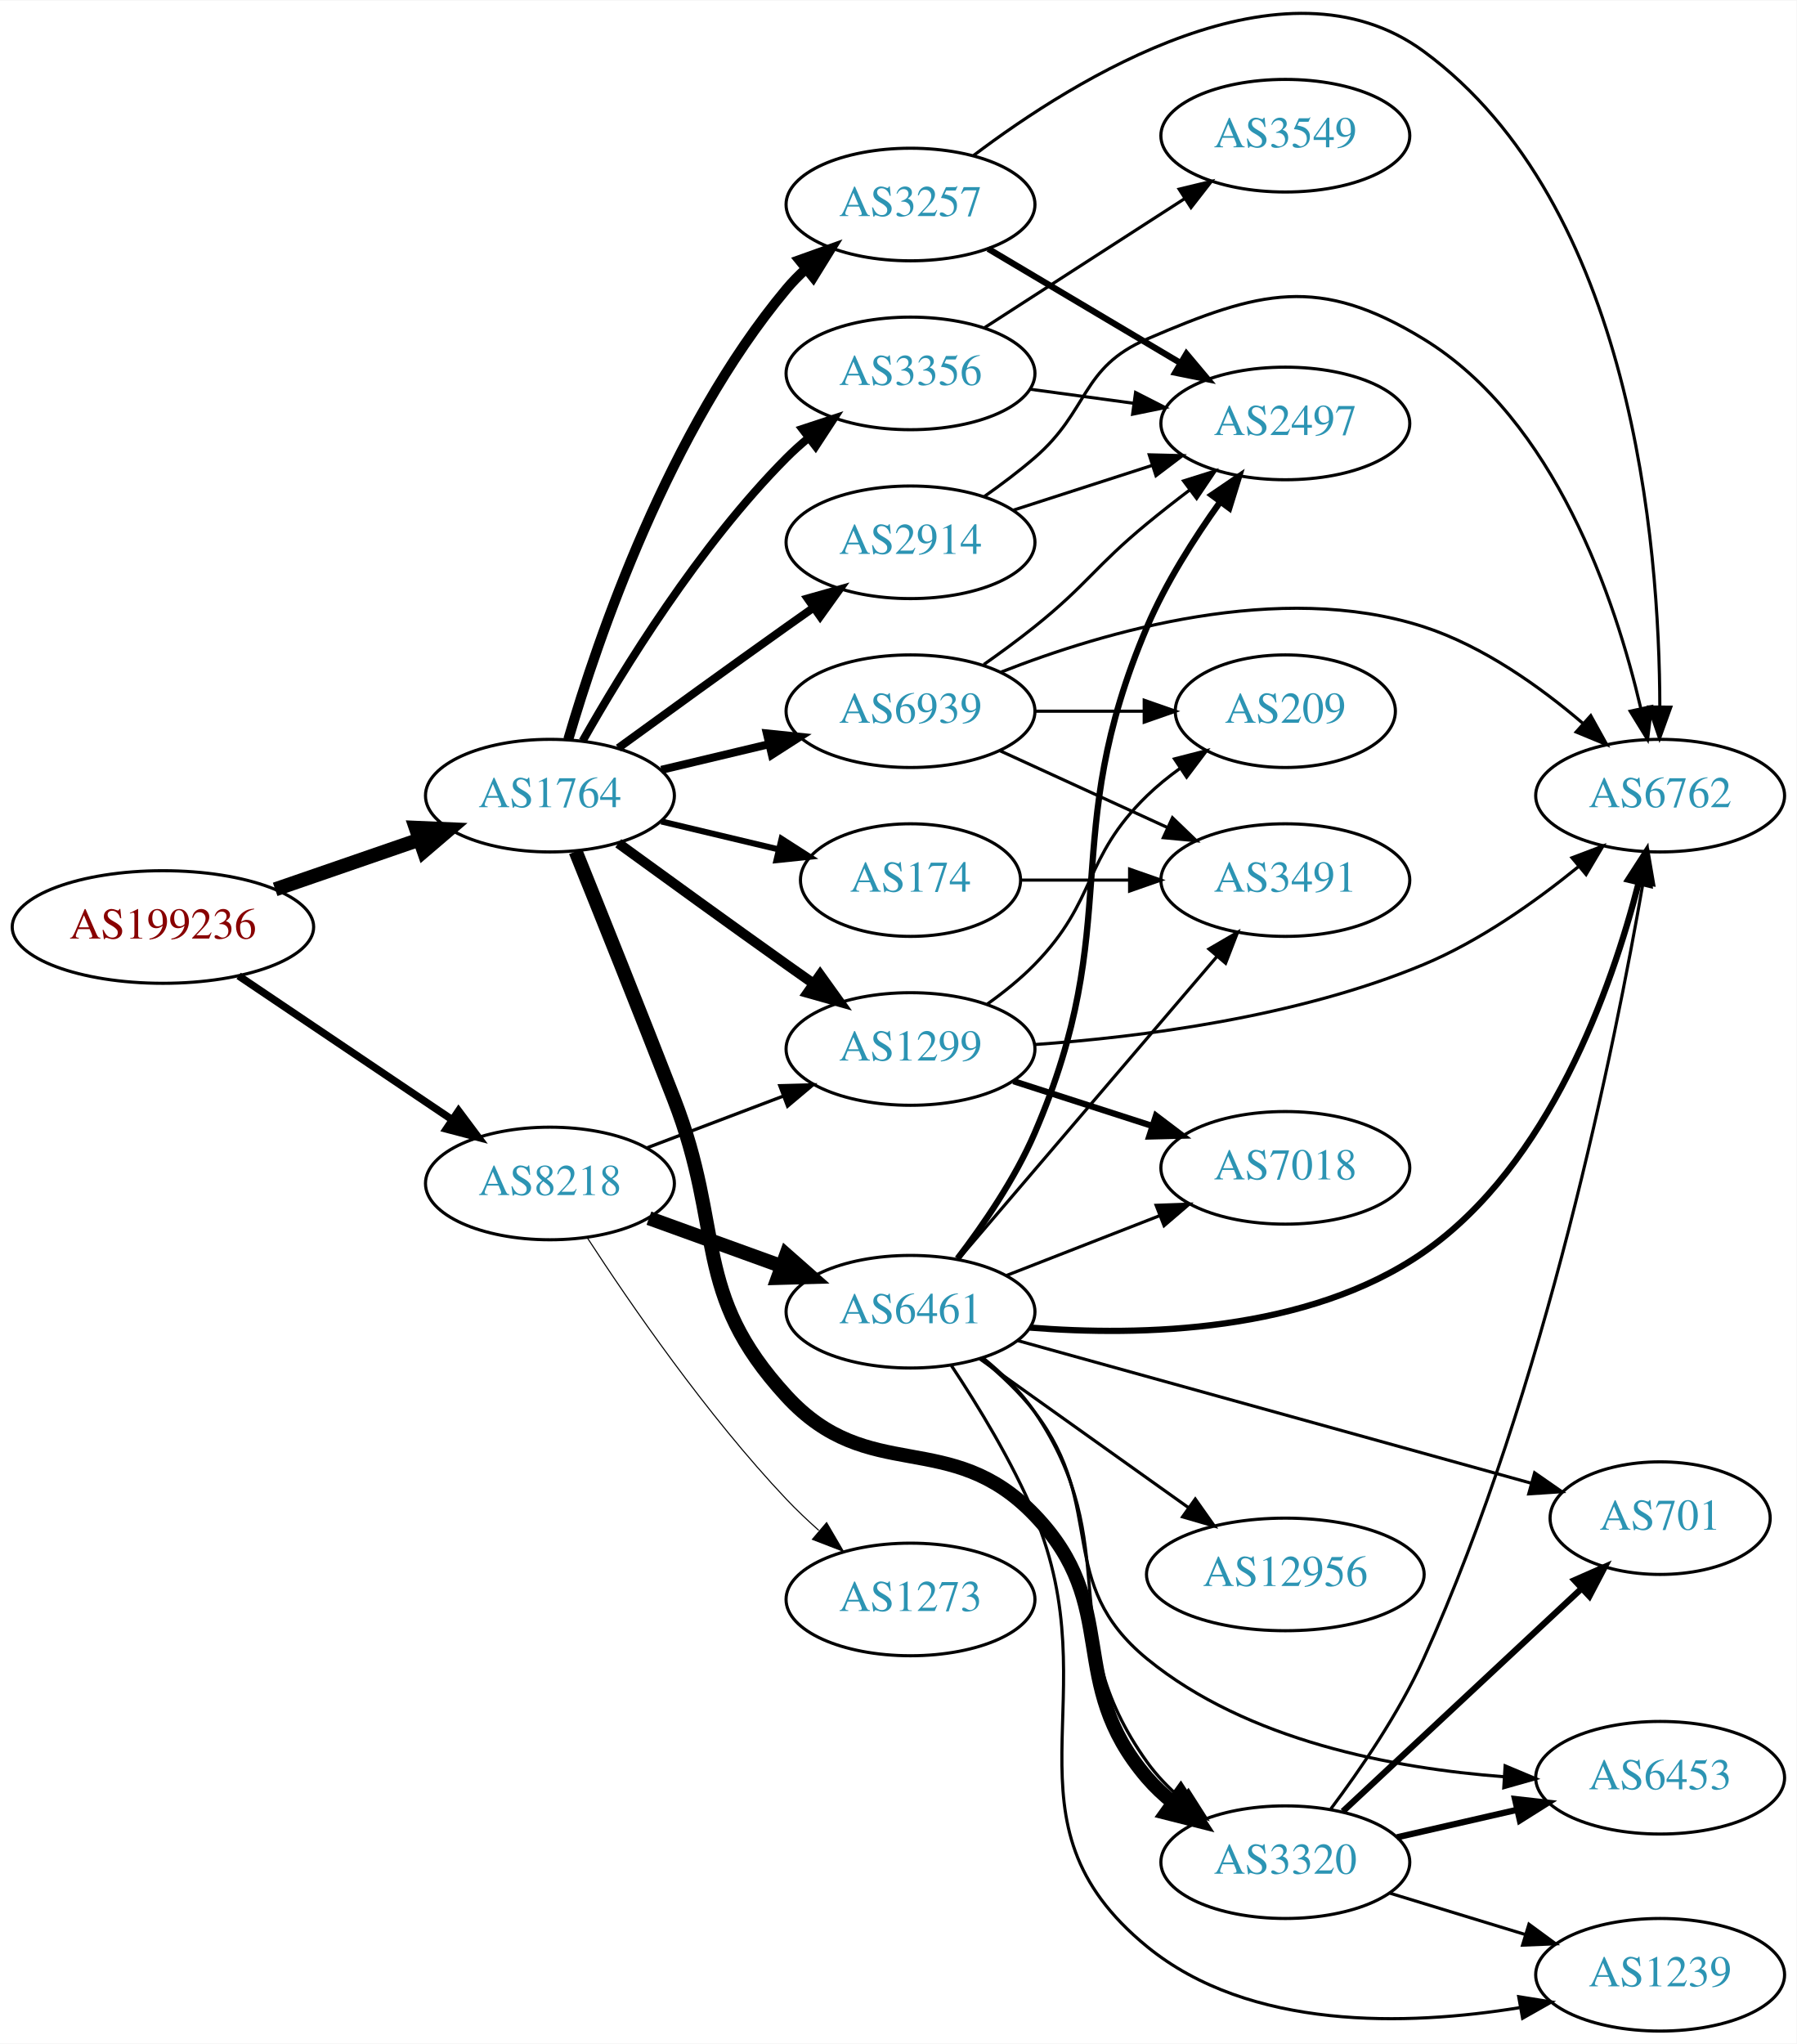
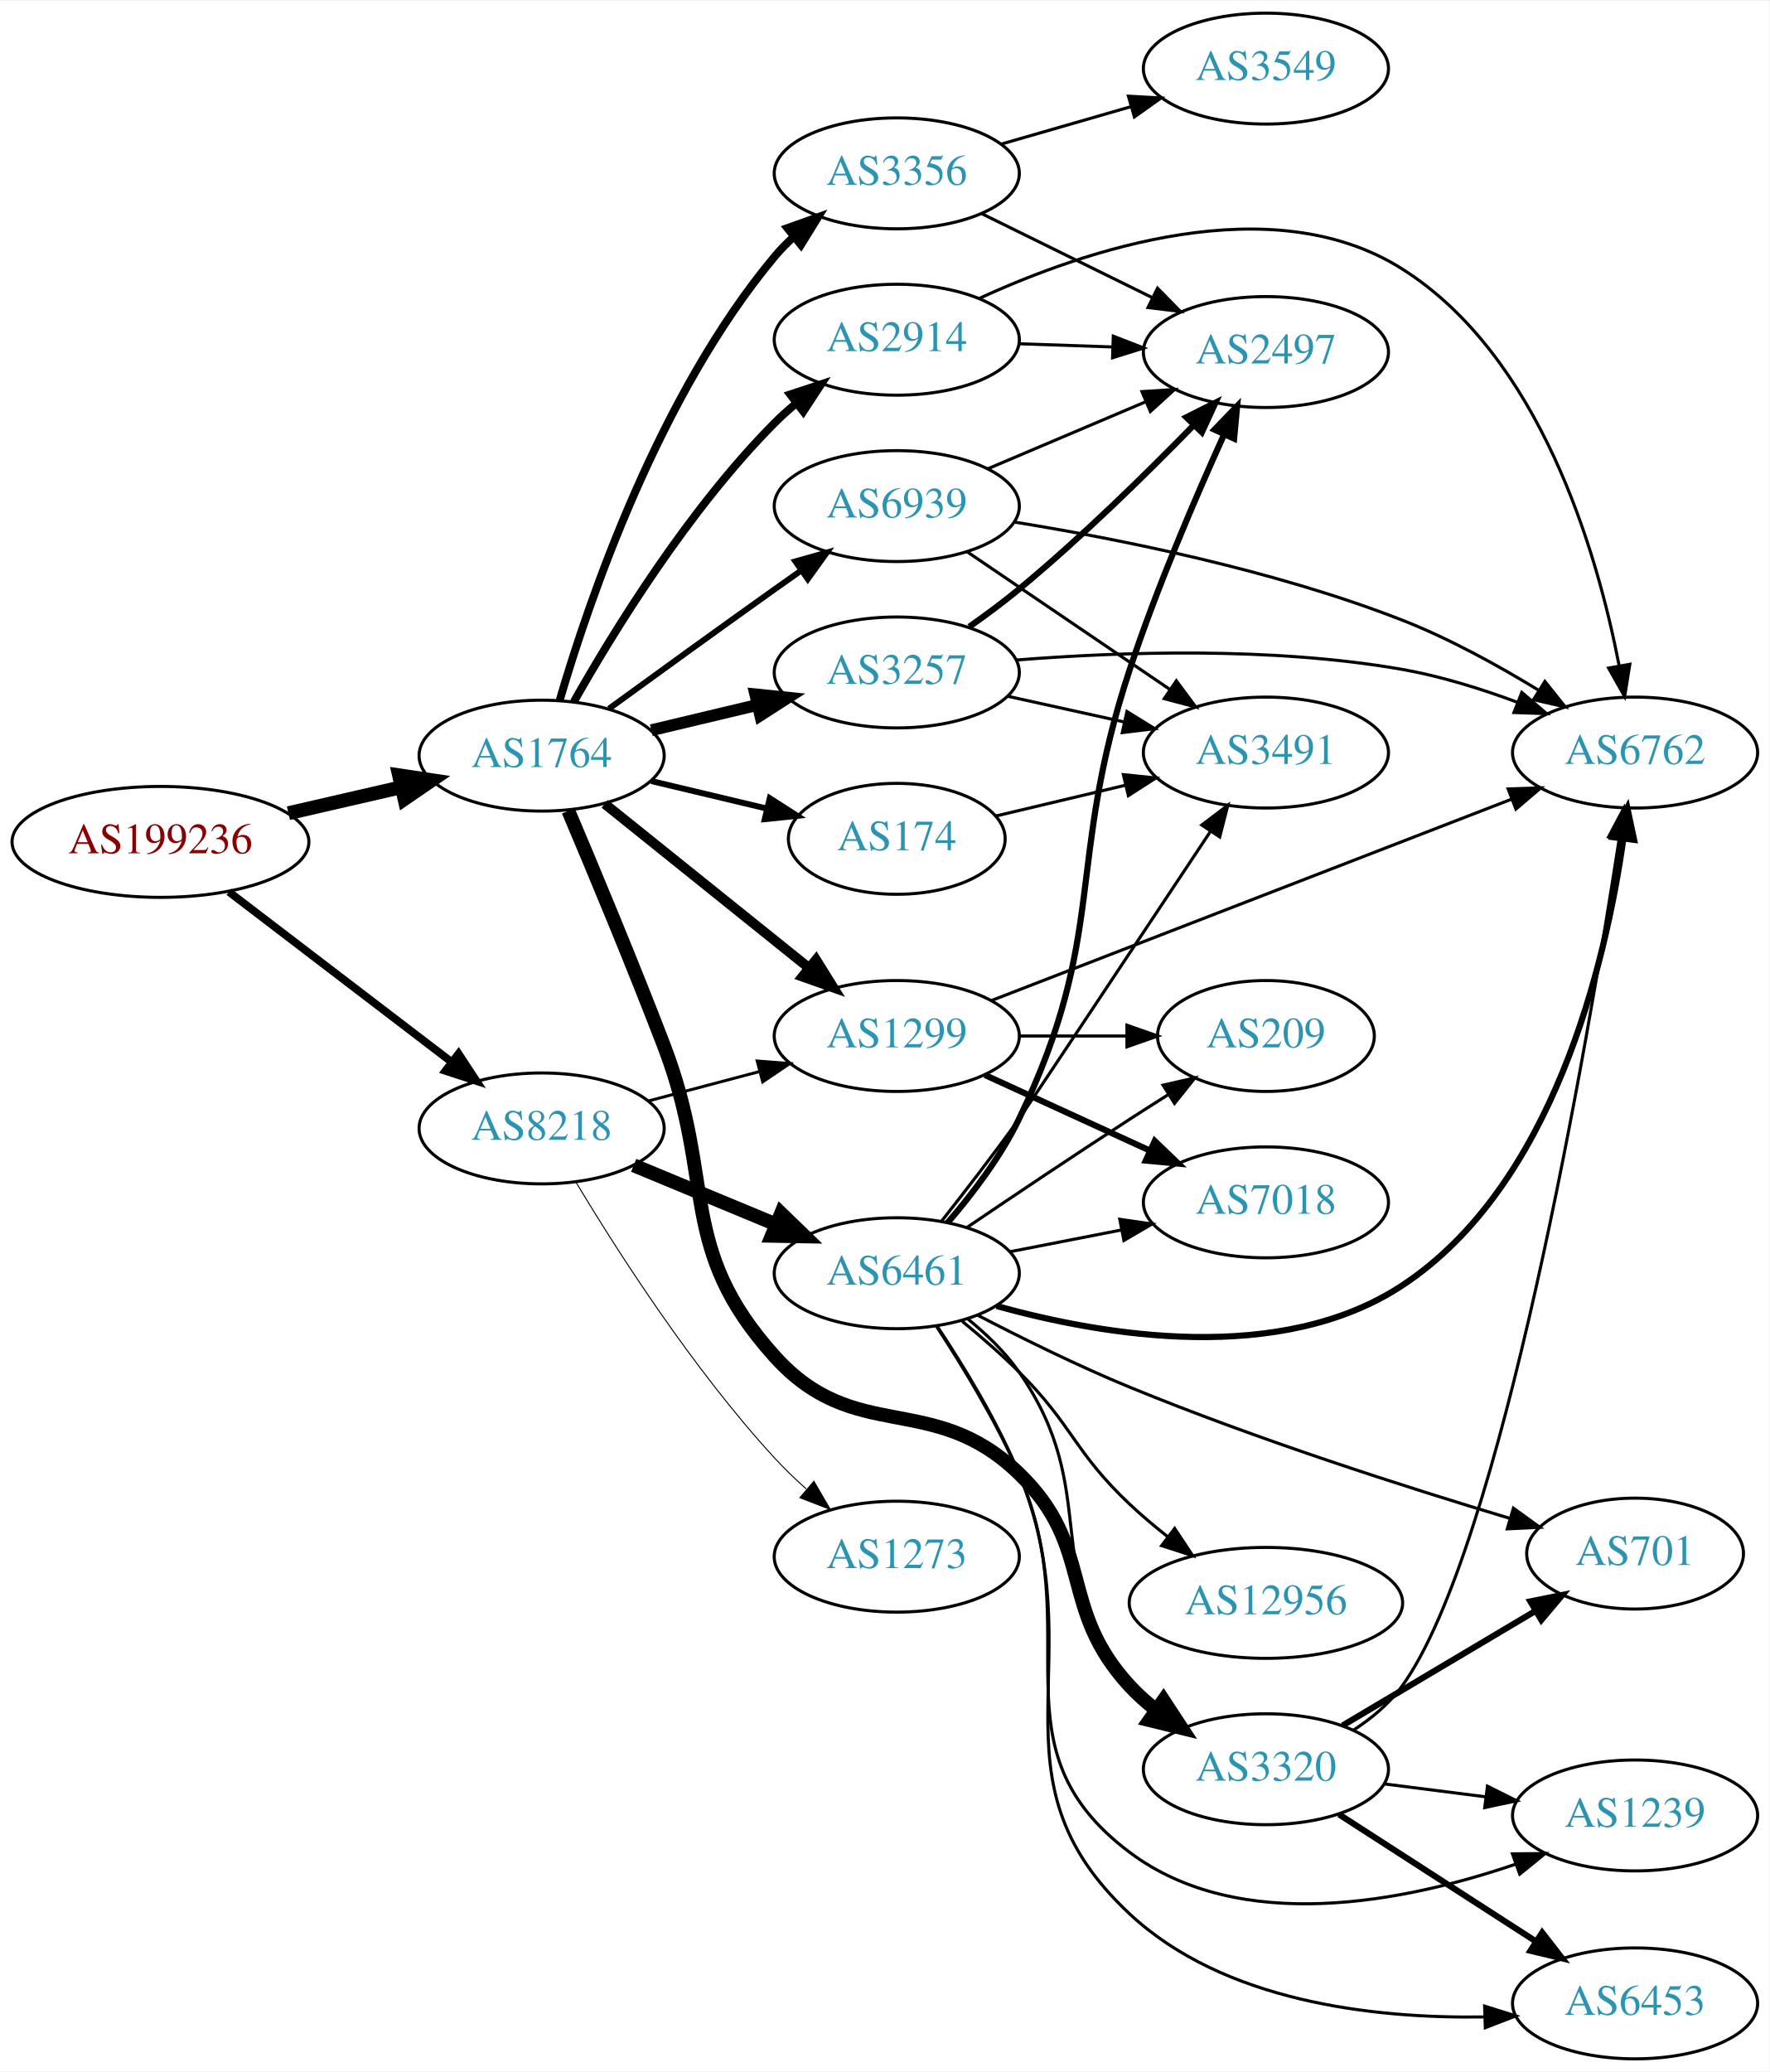
- <svg xmlns="http://www.w3.org/2000/svg" xmlns:xlink="http://www.w3.org/1999/xlink" width="574pt" height="653pt" viewBox="0.00 0.00 574.46 653.26">
-   <g id="graph0" class="graph" transform="scale(1 1) rotate(0) translate(4 649.258)">
-     <polygon fill="white" stroke="none" points="-4,4 -4,-649.258 570.463,-649.258 570.463,4 -4,4" />
+ <svg xmlns="http://www.w3.org/2000/svg" xmlns:xlink="http://www.w3.org/1999/xlink" width="574pt" height="672pt" viewBox="0.00 0.00 574.46 672.00">
+   <g id="graph0" class="graph" transform="scale(1 1) rotate(0) translate(4 668)">
+     <polygon fill="white" stroke="none" points="-4,4 -4,-668 570.463,-668 570.463,4 -4,4" />
    <g id="node1" class="node">
      <g id="a_node1">
        <a xlink:href="/asn/199236" xlink:title="AS199236 ~ Emarsys eMarketing Systems AG [AT]">
-           <ellipse fill="#ffffff" stroke="black" cx="48.096" cy="-353" rx="48.192" ry="18" />
-           <text text-anchor="middle" x="48.096" y="-349.3" font-family="Times,serif" font-size="14.00" fill="#880000">AS199236</text>
+           <ellipse fill="#ffffff" stroke="black" cx="48.096" cy="-395" rx="48.192" ry="18" />
+           <text text-anchor="middle" x="48.096" y="-391.3" font-family="Times,serif" font-size="14.00" fill="#880000">AS199236</text>
        </a>
      </g>
    </g>
    <g id="node2" class="node">
      <g id="a_node2">
        <a xlink:href="/asn/1764" xlink:title="AS1764 ~ NEXTLAYER-AS [AT]">
-           <ellipse fill="#ffffff" stroke="black" cx="171.838" cy="-395" rx="39.794" ry="18" />
-           <text text-anchor="middle" x="171.838" y="-391.3" font-family="Times,serif" font-size="14.00" fill="#2c94b3">AS1764</text>
+           <ellipse fill="#ffffff" stroke="black" cx="171.838" cy="-423" rx="39.794" ry="18" />
+           <text text-anchor="middle" x="171.838" y="-419.3" font-family="Times,serif" font-size="14.00" fill="#2c94b3">AS1764</text>
        </a>
      </g>
    </g>
    <g id="edge1" class="edge">
-       <path fill="none" stroke="black" stroke-width="4.5" d="M83.982,-365.036C98.391,-370.007 115.192,-375.803 130.157,-380.966" />
-       <polygon fill="black" stroke="black" stroke-width="4.5" points="128.945,-384.713 139.683,-384.252 131.514,-377.268 128.945,-384.713" />
+       <path fill="none" stroke="black" stroke-width="4.5" d="M89.634,-404.324C101.415,-407.033 114.343,-410.006 126.352,-412.768" />
+       <polygon fill="black" stroke="black" stroke-width="4.5" points="125.55,-416.624 136.178,-415.028 127.315,-408.95 125.55,-416.624" />
    </g>
    <g id="node3" class="node">
      <g id="a_node3">
        <a xlink:href="/asn/8218" xlink:title="AS8218 ~ legacy Neotelecoms [FR]">
-           <ellipse fill="#ffffff" stroke="black" cx="171.838" cy="-271" rx="39.794" ry="18" />
-           <text text-anchor="middle" x="171.838" y="-267.3" font-family="Times,serif" font-size="14.00" fill="#2c94b3">AS8218</text>
+           <ellipse fill="#ffffff" stroke="black" cx="171.838" cy="-302" rx="39.794" ry="18" />
+           <text text-anchor="middle" x="171.838" y="-298.3" font-family="Times,serif" font-size="14.00" fill="#2c94b3">AS8218</text>
        </a>
      </g>
    </g>
    <g id="edge2" class="edge">
-       <path fill="none" stroke="black" stroke-width="2.391" d="M72.281,-337.383C91.684,-324.314 119.51,-305.572 140.65,-291.333" />
-       <polygon fill="black" stroke="black" stroke-width="2.391" points="142.629,-294.22 148.967,-285.731 138.718,-288.415 142.629,-294.22" />
+       <path fill="none" stroke="black" stroke-width="2.531" d="M70.302,-378.801C90.357,-363.48 120.587,-340.387 142.661,-323.525" />
+       <polygon fill="black" stroke="black" stroke-width="2.531" points="144.862,-326.248 150.683,-317.396 140.612,-320.685 144.862,-326.248" />
    </g>
    <g id="node4" class="node">
      <g id="a_node4">
-         <a xlink:href="/asn/2914" xlink:title="AS2914 ~ NTT America, Inc. [US]">
-           <ellipse fill="#ffffff" stroke="black" cx="287.131" cy="-476" rx="39.794" ry="18" />
-           <text text-anchor="middle" x="287.131" y="-472.3" font-family="Times,serif" font-size="14.00" fill="#2c94b3">AS2914</text>
+         <a xlink:href="/asn/174" xlink:title="AS174 ~ Cogent Communications [US]">
+           <ellipse fill="#ffffff" stroke="black" cx="287.131" cy="-396" rx="35.194" ry="18" />
+           <text text-anchor="middle" x="287.131" y="-392.3" font-family="Times,serif" font-size="14.00" fill="#2c94b3">AS174</text>
        </a>
      </g>
    </g>
    <g id="edge3" class="edge">
-       <path fill="none" stroke="black" stroke-width="2.571" d="M193.686,-410.222C208.62,-421.091 229.234,-436.025 247.484,-449 250.305,-451.005 253.248,-453.085 256.196,-455.159" />
-       <polygon fill="black" stroke="black" stroke-width="2.571" points="254.223,-458.05 264.421,-460.926 258.242,-452.319 254.223,-458.05" />
+       <path fill="none" stroke="black" stroke-width="1.929" d="M207.445,-414.752C219.24,-411.942 232.544,-408.771 244.812,-405.847" />
+       <polygon fill="black" stroke="black" stroke-width="1.929" points="245.901,-409.186 254.817,-403.463 244.278,-402.376 245.901,-409.186" />
    </g>
    <g id="node5" class="node">
      <g id="a_node5">
-         <a xlink:href="/asn/3257" xlink:title="AS3257 ~ GTT [DE]">
-           <ellipse fill="#ffffff" stroke="black" cx="287.131" cy="-584" rx="39.794" ry="18" />
-           <text text-anchor="middle" x="287.131" y="-580.3" font-family="Times,serif" font-size="14.00" fill="#2c94b3">AS3257</text>
+         <a xlink:href="/asn/3356" xlink:title="AS3356 ~ Level 3 Parent, LLC [US]">
+           <ellipse fill="#ffffff" stroke="black" cx="287.131" cy="-612" rx="39.794" ry="18" />
+           <text text-anchor="middle" x="287.131" y="-608.3" font-family="Times,serif" font-size="14.00" fill="#2c94b3">AS3356</text>
        </a>
      </g>
    </g>
    <g id="edge4" class="edge">
-       <path fill="none" stroke="black" stroke-width="3.214" d="M177.712,-413.002C187.026,-444.844 209.843,-511.981 247.484,-557 249.355,-559.237 251.453,-561.374 253.679,-563.396" />
-       <polygon fill="black" stroke="black" stroke-width="3.214" points="251.623,-566.234 261.598,-569.804 256.026,-560.793 251.623,-566.234" />
+       <path fill="none" stroke="black" stroke-width="2.571" d="M177.712,-441.002C187.026,-472.844 209.843,-539.981 247.484,-585 249.355,-587.237 251.453,-589.374 253.679,-591.396" />
+       <polygon fill="black" stroke="black" stroke-width="2.571" points="251.623,-594.234 261.598,-597.804 256.026,-588.793 251.623,-594.234" />
    </g>
    <g id="node6" class="node">
      <g id="a_node6">
-         <a xlink:href="/asn/174" xlink:title="AS174 ~ Cogent Communications [US]">
-           <ellipse fill="#ffffff" stroke="black" cx="287.131" cy="-368" rx="35.194" ry="18" />
-           <text text-anchor="middle" x="287.131" y="-364.3" font-family="Times,serif" font-size="14.00" fill="#2c94b3">AS174</text>
+         <a xlink:href="/asn/3257" xlink:title="AS3257 ~ GTT [DE]">
+           <ellipse fill="#ffffff" stroke="black" cx="287.131" cy="-450" rx="39.794" ry="18" />
+           <text text-anchor="middle" x="287.131" y="-446.3" font-family="Times,serif" font-size="14.00" fill="#2c94b3">AS3257</text>
        </a>
      </g>
    </g>
    <g id="edge5" class="edge">
-       <path fill="none" stroke="black" stroke-width="1.929" d="M207.445,-386.752C219.24,-383.942 232.544,-380.771 244.812,-377.847" />
-       <polygon fill="black" stroke="black" stroke-width="1.929" points="245.901,-381.186 254.817,-375.463 244.278,-374.376 245.901,-381.186" />
+       <path fill="none" stroke="black" stroke-width="3.857" d="M207.445,-431.248C218.316,-433.838 230.471,-436.735 241.913,-439.462" />
+       <polygon fill="black" stroke="black" stroke-width="3.857" points="241.197,-442.889 251.736,-441.803 242.819,-436.08 241.197,-442.889" />
    </g>
    <g id="node7" class="node">
      <g id="a_node7">
-         <a xlink:href="/asn/3356" xlink:title="AS3356 ~ Level 3 Parent, LLC [US]">
-           <ellipse fill="#ffffff" stroke="black" cx="287.131" cy="-530" rx="39.794" ry="18" />
-           <text text-anchor="middle" x="287.131" y="-526.3" font-family="Times,serif" font-size="14.00" fill="#2c94b3">AS3356</text>
+         <a xlink:href="/asn/1299" xlink:title="AS1299 ~ Telia Carrier [EU]">
+           <ellipse fill="#ffffff" stroke="black" cx="287.131" cy="-332" rx="39.794" ry="18" />
+           <text text-anchor="middle" x="287.131" y="-328.3" font-family="Times,serif" font-size="14.00" fill="#2c94b3">AS1299</text>
        </a>
      </g>
    </g>
    <g id="edge6" class="edge">
-       <path fill="none" stroke="black" stroke-width="2.571" d="M182.298,-412.49C195.08,-435.096 219.512,-474.886 247.484,-503 249.595,-505.121 251.891,-507.188 254.277,-509.171" />
-       <polygon fill="black" stroke="black" stroke-width="2.571" points="252.529,-512.242 262.592,-515.556 256.792,-506.69 252.529,-512.242" />
+       <path fill="none" stroke="black" stroke-width="3.214" d="M192.314,-407.357C210.552,-392.707 237.995,-370.664 258.494,-354.198" />
+       <polygon fill="black" stroke="black" stroke-width="3.214" points="260.926,-356.735 266.53,-347.744 256.542,-351.277 260.926,-356.735" />
    </g>
    <g id="node8" class="node">
      <g id="a_node8">
-         <a xlink:href="/asn/1299" xlink:title="AS1299 ~ Telia Carrier [EU]">
-           <ellipse fill="#ffffff" stroke="black" cx="287.131" cy="-314" rx="39.794" ry="18" />
-           <text text-anchor="middle" x="287.131" y="-310.3" font-family="Times,serif" font-size="14.00" fill="#2c94b3">AS1299</text>
+         <a xlink:href="/asn/2914" xlink:title="AS2914 ~ NTT America, Inc. [US]">
+           <ellipse fill="#ffffff" stroke="black" cx="287.131" cy="-558" rx="39.794" ry="18" />
+           <text text-anchor="middle" x="287.131" y="-554.3" font-family="Times,serif" font-size="14.00" fill="#2c94b3">AS2914</text>
        </a>
      </g>
    </g>
    <g id="edge7" class="edge">
-       <path fill="none" stroke="black" stroke-width="3.214" d="M193.686,-379.778C208.62,-368.909 229.234,-353.975 247.484,-341 250.305,-338.995 253.248,-336.915 256.196,-334.841" />
-       <polygon fill="black" stroke="black" stroke-width="3.214" points="258.242,-337.681 264.421,-329.074 254.223,-331.95 258.242,-337.681" />
+       <path fill="none" stroke="black" stroke-width="2.571" d="M182.298,-440.49C195.08,-463.096 219.512,-502.886 247.484,-531 249.595,-533.121 251.891,-535.188 254.277,-537.171" />
+       <polygon fill="black" stroke="black" stroke-width="2.571" points="252.529,-540.242 262.592,-543.556 256.792,-534.69 252.529,-540.242" />
    </g>
    <g id="node9" class="node">
      <g id="a_node9">
        <a xlink:href="/asn/3320" xlink:title="AS3320 ~ DTAG [DE]">
-           <ellipse fill="#ffffff" stroke="black" cx="406.973" cy="-54" rx="39.794" ry="18" />
-           <text text-anchor="middle" x="406.973" y="-50.3" font-family="Times,serif" font-size="14.00" fill="#2c94b3">AS3320</text>
+           <ellipse fill="#ffffff" stroke="black" cx="406.973" cy="-94" rx="39.794" ry="18" />
+           <text text-anchor="middle" x="406.973" y="-90.3" font-family="Times,serif" font-size="14.00" fill="#2c94b3">AS3320</text>
        </a>
      </g>
    </g>
    <g id="edge8" class="edge">
-       <path fill="none" stroke="black" stroke-width="4.5" d="M180.051,-377.158C187.883,-357.725 200.715,-325.71 211.484,-298 227.841,-255.915 216.937,-236.25 247.484,-203 273.923,-174.222 299.731,-193.207 326.777,-165 354.889,-135.682 336.347,-111.842 362.777,-81 365.223,-78.146 368.047,-75.496 371.057,-73.059" />
-       <polygon fill="black" stroke="black" stroke-width="4.5" points="373.5,-76.153 379.324,-67.12 368.905,-69.757 373.5,-76.153" />
+       <path fill="none" stroke="black" stroke-width="4.5" d="M180.503,-405.081C188.491,-386.242 201.248,-355.689 211.484,-329 228.55,-284.505 215.593,-263.411 247.484,-228 273.637,-198.961 298.679,-217.16 326.777,-190 351.648,-165.961 339.288,-146.391 362.777,-121 365.33,-118.241 368.225,-115.654 371.28,-113.258" />
+       <polygon fill="black" stroke="black" stroke-width="4.5" points="373.713,-116.36 379.609,-107.374 369.169,-109.928 373.713,-116.36" />
    </g>
    <g id="node10" class="node">
      <g id="a_node10">
        <a xlink:href="/asn/6939" xlink:title="AS6939 ~ Hurricane Electric LLC [US]">
-           <ellipse fill="#ffffff" stroke="black" cx="287.131" cy="-422" rx="39.794" ry="18" />
-           <text text-anchor="middle" x="287.131" y="-418.3" font-family="Times,serif" font-size="14.00" fill="#2c94b3">AS6939</text>
+           <ellipse fill="#ffffff" stroke="black" cx="287.131" cy="-504" rx="39.794" ry="18" />
+           <text text-anchor="middle" x="287.131" y="-500.3" font-family="Times,serif" font-size="14.00" fill="#2c94b3">AS6939</text>
        </a>
      </g>
    </g>
    <g id="edge9" class="edge">
-       <path fill="none" stroke="black" stroke-width="2.571" d="M207.445,-403.248C218.316,-405.838 230.471,-408.735 241.913,-411.462" />
-       <polygon fill="black" stroke="black" stroke-width="2.571" points="241.197,-414.889 251.736,-413.803 242.819,-408.08 241.197,-414.889" />
-     </g>
-     <g id="edge25" class="edge">
-       <path fill="none" stroke="black" stroke-width="1.038" d="M202.901,-282.41C216.217,-287.464 232.067,-293.48 246.344,-298.899" />
-       <polygon fill="black" stroke="black" stroke-width="1.038" points="245.336,-302.26 255.927,-302.536 247.82,-295.716 245.336,-302.26" />
+       <path fill="none" stroke="black" stroke-width="1.929" d="M193.686,-438.222C208.62,-449.091 229.234,-464.025 247.484,-477 250.305,-479.005 253.248,-481.085 256.196,-483.159" />
+       <polygon fill="black" stroke="black" stroke-width="1.929" points="254.223,-486.05 264.421,-488.926 258.242,-480.319 254.223,-486.05" />
+     </g>
+     <g id="edge26" class="edge">
+       <path fill="none" stroke="black" stroke-width="0.964" d="M206.523,-310.92C217.835,-313.915 230.619,-317.3 242.578,-320.467" />
+       <polygon fill="black" stroke="black" stroke-width="0.964" points="241.817,-323.886 252.38,-323.063 243.609,-317.12 241.817,-323.886" />
    </g>
    <g id="node20" class="node">
      <g id="a_node20">
        <a xlink:href="/asn/6461" xlink:title="AS6461 ~ Zayo Bandwidth [US]">
-           <ellipse fill="#ffffff" stroke="black" cx="287.131" cy="-230" rx="39.794" ry="18" />
-           <text text-anchor="middle" x="287.131" y="-226.3" font-family="Times,serif" font-size="14.00" fill="#2c94b3">AS6461</text>
-         </a>
-       </g>
-     </g>
-     <g id="edge24" class="edge">
-       <path fill="none" stroke="black" stroke-width="4.5" d="M203.497,-259.905C216.469,-255.21 231.762,-249.676 245.643,-244.652" />
-       <polygon fill="black" stroke="black" stroke-width="4.5" points="247.384,-248.21 255.448,-241.104 244.705,-240.805 247.384,-248.21" />
+           <ellipse fill="#ffffff" stroke="black" cx="287.131" cy="-255" rx="39.794" ry="18" />
+           <text text-anchor="middle" x="287.131" y="-251.3" font-family="Times,serif" font-size="14.00" fill="#2c94b3">AS6461</text>
+         </a>
+       </g>
+     </g>
+     <g id="edge25" class="edge">
+       <path fill="none" stroke="black" stroke-width="4.5" d="M201.72,-290.018C215.702,-284.218 232.683,-277.173 247.738,-270.928" />
+       <polygon fill="black" stroke="black" stroke-width="4.5" points="249.574,-274.429 257.302,-266.96 246.556,-267.155 249.574,-274.429" />
    </g>
    <g id="node21" class="node">
      <g id="a_node21">
        <a xlink:href="/asn/1273" xlink:title="AS1273 ~ Vodafone Group PLC [EU]">
-           <ellipse fill="#ffffff" stroke="black" cx="287.131" cy="-138" rx="39.794" ry="18" />
-           <text text-anchor="middle" x="287.131" y="-134.3" font-family="Times,serif" font-size="14.00" fill="#2c94b3">AS1273</text>
-         </a>
-       </g>
-     </g>
-     <g id="edge26" class="edge">
-       <path fill="none" stroke="black" stroke-width="0.346" d="M183.825,-253.578C197.449,-232.627 222.006,-196.923 247.484,-170 250.669,-166.635 254.199,-163.287 257.792,-160.094" />
-       <polygon fill="black" stroke="black" stroke-width="0.346" points="260.305,-162.551 265.653,-153.405 255.768,-157.22 260.305,-162.551" />
-     </g>
-     <g id="node11" class="node">
-       <g id="a_node11">
+           <ellipse fill="#ffffff" stroke="black" cx="287.131" cy="-163" rx="39.794" ry="18" />
+           <text text-anchor="middle" x="287.131" y="-159.3" font-family="Times,serif" font-size="14.00" fill="#2c94b3">AS1273</text>
+         </a>
+       </g>
+     </g>
+     <g id="edge27" class="edge">
+       <path fill="none" stroke="black" stroke-width="0.321" d="M182.92,-284.641C196.184,-262.557 220.942,-223.826 247.484,-195 250.623,-191.592 254.125,-188.218 257.705,-185.012" />
+       <polygon fill="black" stroke="black" stroke-width="0.321" points="260.22,-187.467 265.554,-178.313 255.676,-182.143 260.22,-187.467" />
+     </g>
+     <g id="node14" class="node">
+       <g id="a_node14">
+         <a xlink:href="/asn/3491" xlink:title="AS3491 ~ PCCW Global, Inc. [US]">
+           <ellipse fill="#ffffff" stroke="black" cx="406.973" cy="-424" rx="39.794" ry="18" />
+           <text text-anchor="middle" x="406.973" y="-420.3" font-family="Times,serif" font-size="14.00" fill="#2c94b3">AS3491</text>
+         </a>
+       </g>
+     </g>
+     <g id="edge24" class="edge">
+       <path fill="none" stroke="black" d="M319.401,-403.43C332.24,-406.481 347.345,-410.07 361.312,-413.388" />
+       <polygon fill="black" stroke="black" points="360.695,-416.839 371.233,-415.746 362.313,-410.029 360.695,-416.839" />
+     </g>
+     <g id="node15" class="node">
+       <g id="a_node15">
        <a xlink:href="/asn/2497" xlink:title="AS2497 ~ Internet Initiative Japan Inc. [JP]">
-           <ellipse fill="#ffffff" stroke="black" cx="406.973" cy="-514" rx="39.794" ry="18" />
-           <text text-anchor="middle" x="406.973" y="-510.3" font-family="Times,serif" font-size="14.00" fill="#2c94b3">AS2497</text>
-         </a>
-       </g>
-     </g>
-     <g id="edge22" class="edge">
-       <path fill="none" stroke="black" d="M320.021,-486.283C333.645,-490.677 349.731,-495.864 364.28,-500.555" />
-       <polygon fill="black" stroke="black" points="363.466,-503.97 374.058,-503.708 365.615,-497.308 363.466,-503.97" />
+           <ellipse fill="#ffffff" stroke="black" cx="406.973" cy="-554" rx="39.794" ry="18" />
+           <text text-anchor="middle" x="406.973" y="-550.3" font-family="Times,serif" font-size="14.00" fill="#2c94b3">AS2497</text>
+         </a>
+       </g>
+     </g>
+     <g id="edge16" class="edge">
+       <path fill="none" stroke="black" d="M314.577,-598.984C330.988,-590.906 352.288,-580.423 370.196,-571.609" />
+       <polygon fill="black" stroke="black" points="371.781,-574.73 379.208,-567.174 368.69,-568.449 371.781,-574.73" />
+     </g>
+     <g id="node16" class="node">
+       <g id="a_node16">
+         <a xlink:href="/asn/3549" xlink:title="AS3549 ~ Level 3 Parent, LLC [US]">
+           <ellipse fill="#ffffff" stroke="black" cx="406.973" cy="-646" rx="39.794" ry="18" />
+           <text text-anchor="middle" x="406.973" y="-642.3" font-family="Times,serif" font-size="14.00" fill="#2c94b3">AS3549</text>
+         </a>
+       </g>
+     </g>
+     <g id="edge17" class="edge">
+       <path fill="none" stroke="black" d="M320.957,-621.471C333.999,-625.234 349.18,-629.614 363.074,-633.623" />
+       <polygon fill="black" stroke="black" points="362.337,-637.053 372.915,-636.462 364.277,-630.327 362.337,-637.053" />
    </g>
    <g id="node12" class="node">
      <g id="a_node12">
        <a xlink:href="/asn/6762" xlink:title="AS6762 ~ TELECOM ITALIA SPARKLE S.p.A. [IT]">
-           <ellipse fill="#ffffff" stroke="black" cx="526.816" cy="-395" rx="39.794" ry="18" />
-           <text text-anchor="middle" x="526.816" y="-391.3" font-family="Times,serif" font-size="14.00" fill="#2c94b3">AS6762</text>
-         </a>
-       </g>
-     </g>
-     <g id="edge21" class="edge">
-       <path fill="none" stroke="black" d="M310.78,-490.678C316.182,-494.487 321.817,-498.726 326.777,-503 344.403,-518.184 341.406,-531.808 362.777,-541 398.866,-556.523 417.659,-561.503 451.17,-541 493.202,-515.282 512.521,-457.595 520.625,-422.928" />
-       <polygon fill="black" stroke="black" points="524.086,-423.485 522.793,-412.969 517.246,-421.996 524.086,-423.485" />
+           <ellipse fill="#ffffff" stroke="black" cx="526.816" cy="-424" rx="39.794" ry="18" />
+           <text text-anchor="middle" x="526.816" y="-420.3" font-family="Times,serif" font-size="14.00" fill="#2c94b3">AS6762</text>
+         </a>
+       </g>
+     </g>
+     <g id="edge14" class="edge">
+       <path fill="none" stroke="black" d="M326.009,-454.039C359.259,-456.683 408.791,-458.429 451.17,-451 463.683,-448.806 476.864,-444.691 488.609,-440.323" />
+       <polygon fill="black" stroke="black" points="490.043,-443.521 498.091,-436.631 487.503,-436.998 490.043,-443.521" />
+     </g>
+     <g id="edge13" class="edge">
+       <path fill="none" stroke="black" d="M323.169,-442.27C335.053,-439.647 348.498,-436.681 361.045,-433.913" />
+       <polygon fill="black" stroke="black" points="361.856,-437.318 370.867,-431.746 360.348,-430.482 361.856,-437.318" />
+     </g>
+     <g id="edge15" class="edge">
+       <path fill="none" stroke="black" stroke-width="2" d="M310.657,-464.824C316.063,-468.628 321.73,-472.829 326.777,-477 346.977,-493.691 368.176,-514.501 383.552,-530.278" />
+       <polygon fill="black" stroke="black" stroke-width="2" points="381.139,-532.817 390.603,-537.578 386.174,-527.954 381.139,-532.817" />
+     </g>
+     <g id="node11" class="node">
+       <g id="a_node11">
+         <a xlink:href="/asn/7018" xlink:title="AS7018 ~ AT&amp;T Services, Inc. [US]">
+           <ellipse fill="#ffffff" stroke="black" cx="406.973" cy="-278" rx="39.794" ry="18" />
+           <text text-anchor="middle" x="406.973" y="-274.3" font-family="Times,serif" font-size="14.00" fill="#2c94b3">AS7018</text>
+         </a>
+       </g>
    </g>
    <g id="edge10" class="edge">
-       <path fill="none" stroke="black" stroke-width="2" d="M311.978,-569.834C329.628,-559.35 353.88,-544.944 373.328,-533.392" />
-       <polygon fill="black" stroke="black" stroke-width="2" points="375.352,-536.261 382.162,-528.144 371.777,-530.242 375.352,-536.261" />
+       <path fill="none" stroke="black" stroke-width="2" d="M315.76,-319.339C331.717,-312.027 351.987,-302.739 369.27,-294.819" />
+       <polygon fill="black" stroke="black" stroke-width="2" points="370.885,-297.929 378.518,-290.581 367.969,-291.565 370.885,-297.929" />
    </g>
    <g id="edge11" class="edge">
-       <path fill="none" stroke="black" d="M307.31,-599.693C339.805,-624.269 406.503,-665.803 451.17,-633 517.969,-583.943 526.61,-475.215 526.717,-423.456" />
-       <polygon fill="black" stroke="black" points="530.216,-423.286 526.628,-413.317 523.216,-423.348 530.216,-423.286" />
-     </g>
-     <g id="node19" class="node">
-       <g id="a_node19">
-         <a xlink:href="/asn/3491" xlink:title="AS3491 ~ PCCW Global, Inc. [US]">
-           <ellipse fill="#ffffff" stroke="black" cx="406.973" cy="-368" rx="39.794" ry="18" />
-           <text text-anchor="middle" x="406.973" y="-364.3" font-family="Times,serif" font-size="14.00" fill="#2c94b3">AS3491</text>
-         </a>
-       </g>
-     </g>
-     <g id="edge23" class="edge">
-       <path fill="none" stroke="black" d="M322.533,-368C333.357,-368 345.524,-368 357.151,-368" />
-       <polygon fill="black" stroke="black" points="357.182,-371.5 367.182,-368 357.182,-364.5 357.182,-371.5" />
-     </g>
-     <g id="edge20" class="edge">
-       <path fill="none" stroke="black" d="M325.417,-524.938C335.949,-523.508 347.551,-521.932 358.592,-520.433" />
-       <polygon fill="black" stroke="black" points="359.087,-523.898 368.525,-519.084 358.145,-516.962 359.087,-523.898" />
-     </g>
-     <g id="node18" class="node">
-       <g id="a_node18">
-         <a xlink:href="/asn/3549" xlink:title="AS3549 ~ Level 3 Parent, LLC [US]">
-           <ellipse fill="#ffffff" stroke="black" cx="406.973" cy="-606" rx="39.794" ry="18" />
-           <text text-anchor="middle" x="406.973" y="-602.3" font-family="Times,serif" font-size="14.00" fill="#2c94b3">AS3549</text>
-         </a>
-       </g>
+       <path fill="none" stroke="black" d="M317.753,-343.466C360.392,-359.97 439.139,-390.45 486.572,-408.81" />
+       <polygon fill="black" stroke="black" points="485.605,-412.189 496.195,-412.535 488.132,-405.661 485.605,-412.189" />
+     </g>
+     <g id="node13" class="node">
+       <g id="a_node13">
+         <a xlink:href="/asn/209" xlink:title="AS209 ~ CenturyLink Communications, LLC [US]">
+           <ellipse fill="#ffffff" stroke="black" cx="406.973" cy="-332" rx="35.194" ry="18" />
+           <text text-anchor="middle" x="406.973" y="-328.3" font-family="Times,serif" font-size="14.00" fill="#2c94b3">AS209</text>
+         </a>
+       </g>
+     </g>
+     <g id="edge12" class="edge">
+       <path fill="none" stroke="black" d="M327.044,-332C338.13,-332 350.29,-332 361.672,-332" />
+       <polygon fill="black" stroke="black" points="361.854,-335.5 371.854,-332 361.854,-328.5 361.854,-335.5" />
+     </g>
+     <g id="edge18" class="edge">
+       <path fill="none" stroke="black" d="M313.775,-571.341C347.873,-587.043 408.758,-607.796 451.17,-581 495.989,-552.682 514.447,-489.305 521.618,-452.316" />
+       <polygon fill="black" stroke="black" points="525.113,-452.652 523.426,-442.192 518.222,-451.421 525.113,-452.652" />
    </g>
    <g id="edge19" class="edge">
-       <path fill="none" stroke="black" d="M310.852,-544.654C329.029,-556.377 354.712,-572.94 374.809,-585.901" />
-       <polygon fill="black" stroke="black" points="373.021,-588.913 383.322,-591.391 376.815,-583.03 373.021,-588.913" />
-     </g>
-     <g id="edge16" class="edge">
-       <path fill="none" stroke="black" d="M326.729,-315.411C360.661,-317.798 410.788,-324.156 451.17,-341 469.14,-348.496 486.899,-361.074 500.584,-372.205" />
-       <polygon fill="black" stroke="black" points="498.636,-375.139 508.544,-378.891 503.138,-369.779 498.636,-375.139" />
-     </g>
-     <g id="node16" class="node">
-       <g id="a_node16">
-         <a xlink:href="/asn/7018" xlink:title="AS7018 ~ AT&amp;T Services, Inc. [US]">
-           <ellipse fill="#ffffff" stroke="black" cx="406.973" cy="-276" rx="39.794" ry="18" />
-           <text text-anchor="middle" x="406.973" y="-272.3" font-family="Times,serif" font-size="14.00" fill="#2c94b3">AS7018</text>
-         </a>
-       </g>
-     </g>
-     <g id="edge17" class="edge">
-       <path fill="none" stroke="black" stroke-width="2" d="M320.021,-303.717C333.645,-299.323 349.731,-294.136 364.28,-289.445" />
-       <polygon fill="black" stroke="black" stroke-width="2" points="365.615,-292.692 374.058,-286.292 363.466,-286.03 365.615,-292.692" />
+       <path fill="none" stroke="black" d="M326.717,-556.69C336.484,-556.359 347.1,-555.998 357.294,-555.652" />
+       <polygon fill="black" stroke="black" points="357.425,-559.15 367.301,-555.313 357.188,-552.154 357.425,-559.15" />
+     </g>
+     <g id="edge22" class="edge">
+       <path fill="none" stroke="black" d="M435.266,-106.613C441.245,-110.485 447.019,-115.27 451.17,-121 483.381,-165.472 511.385,-329.505 521.647,-395.863" />
+       <polygon fill="black" stroke="black" points="518.225,-396.642 523.194,-406 525.145,-395.587 518.225,-396.642" />
    </g>
    <g id="node17" class="node">
      <g id="a_node17">
-         <a xlink:href="/asn/209" xlink:title="AS209 ~ CenturyLink Communications, LLC [US]">
-           <ellipse fill="#ffffff" stroke="black" cx="406.973" cy="-422" rx="35.194" ry="18" />
-           <text text-anchor="middle" x="406.973" y="-418.3" font-family="Times,serif" font-size="14.00" fill="#2c94b3">AS209</text>
-         </a>
-       </g>
-     </g>
-     <g id="edge18" class="edge">
-       <path fill="none" stroke="black" d="M311.725,-328.389C316.981,-332.148 322.313,-336.437 326.777,-341 346.95,-361.617 342.084,-374.906 362.777,-395 366.005,-398.134 369.656,-401.089 373.434,-403.812" />
-       <polygon fill="black" stroke="black" points="371.532,-406.75 381.794,-409.383 375.413,-400.925 371.532,-406.75" />
-     </g>
-     <g id="edge12" class="edge">
-       <path fill="none" stroke="black" d="M421.52,-71.031C430.983,-83.647 443.286,-101.598 451.17,-119 490.179,-205.114 512.46,-315.856 521.313,-366.92" />
-       <polygon fill="black" stroke="black" points="517.879,-367.605 523,-376.88 524.781,-366.437 517.879,-367.605" />
-     </g>
-     <g id="node13" class="node">
-       <g id="a_node13">
        <a xlink:href="/asn/701" xlink:title="AS701 ~ UUNET [US]">
          <ellipse fill="#ffffff" stroke="black" cx="526.816" cy="-164" rx="35.194" ry="18" />
          <text text-anchor="middle" x="526.816" y="-160.3" font-family="Times,serif" font-size="14.00" fill="#2c94b3">AS701</text>
        </a>
      </g>
    </g>
-     <g id="edge13" class="edge">
-       <path fill="none" stroke="black" stroke-width="2" d="M425.362,-70.231C445.521,-89.049 478.878,-120.186 501.575,-141.372" />
-       <polygon fill="black" stroke="black" stroke-width="2" points="499.421,-144.15 509.12,-148.415 504.198,-139.033 499.421,-144.15" />
-     </g>
-     <g id="node14" class="node">
-       <g id="a_node14">
+     <g id="edge20" class="edge">
+       <path fill="none" stroke="black" stroke-width="2" d="M431.821,-108.166C449.9,-118.905 474.907,-133.76 494.583,-145.447" />
+       <polygon fill="black" stroke="black" stroke-width="2" points="492.819,-148.47 503.204,-150.568 496.394,-142.452 492.819,-148.47" />
+     </g>
+     <g id="node18" class="node">
+       <g id="a_node18">
+         <a xlink:href="/asn/1239" xlink:title="AS1239 ~ Sprint [US]">
+           <ellipse fill="#ffffff" stroke="black" cx="526.816" cy="-79" rx="39.794" ry="18" />
+           <text text-anchor="middle" x="526.816" y="-75.3" font-family="Times,serif" font-size="14.00" fill="#2c94b3">AS1239</text>
+         </a>
+       </g>
+     </g>
+     <g id="edge21" class="edge">
+       <path fill="none" stroke="black" d="M445.26,-89.254C455.791,-87.913 467.394,-86.436 478.434,-85.031" />
+       <polygon fill="black" stroke="black" points="478.89,-88.501 488.368,-83.767 478.006,-81.558 478.89,-88.501" />
+     </g>
+     <g id="node19" class="node">
+       <g id="a_node19">
        <a xlink:href="/asn/6453" xlink:title="AS6453 ~ TATA COMMUNICATIONS (AMERICA) INC [US]">
-           <ellipse fill="#ffffff" stroke="black" cx="526.816" cy="-81" rx="39.794" ry="18" />
-           <text text-anchor="middle" x="526.816" y="-77.3" font-family="Times,serif" font-size="14.00" fill="#2c94b3">AS6453</text>
-         </a>
-       </g>
-     </g>
-     <g id="edge14" class="edge">
-       <path fill="none" stroke="black" stroke-width="2" d="M442.693,-61.955C454.693,-64.704 468.314,-67.825 481.006,-70.733" />
-       <polygon fill="black" stroke="black" stroke-width="2" points="480.409,-74.187 490.938,-73.009 481.972,-67.364 480.409,-74.187" />
-     </g>
-     <g id="node15" class="node">
-       <g id="a_node15">
-         <a xlink:href="/asn/1239" xlink:title="AS1239 ~ Sprint [US]">
          <ellipse fill="#ffffff" stroke="black" cx="526.816" cy="-18" rx="39.794" ry="18" />
-           <text text-anchor="middle" x="526.816" y="-14.3" font-family="Times,serif" font-size="14.00" fill="#2c94b3">AS1239</text>
-         </a>
-       </g>
-     </g>
-     <g id="edge15" class="edge">
-       <path fill="none" stroke="black" d="M440.486,-44.068C453.882,-39.975 469.573,-35.182 483.821,-30.829" />
-       <polygon fill="black" stroke="black" points="484.868,-34.169 493.409,-27.9 482.823,-27.474 484.868,-34.169" />
+           <text text-anchor="middle" x="526.816" y="-14.3" font-family="Times,serif" font-size="14.00" fill="#2c94b3">AS6453</text>
+         </a>
+       </g>
+     </g>
+     <g id="edge23" class="edge">
+       <path fill="none" stroke="black" stroke-width="2" d="M430.695,-79.346C448.872,-67.623 474.554,-51.06 494.652,-38.099" />
+       <polygon fill="black" stroke="black" stroke-width="2" points="496.658,-40.97 503.165,-32.609 492.864,-35.087 496.658,-40.97" />
    </g>
    <g id="edge39" class="edge">
-       <path fill="none" stroke="black" d="M310.571,-436.93C315.979,-440.731 321.669,-444.904 326.777,-449 343.711,-462.578 346.034,-468.188 362.777,-482 367.097,-485.563 371.765,-489.214 376.38,-492.716" />
-       <polygon fill="black" stroke="black" points="374.436,-495.632 384.544,-498.807 378.622,-490.022 374.436,-495.632" />
+       <path fill="none" stroke="black" d="M325.329,-498.815C358.998,-493.366 409.543,-483.284 451.17,-467 466.447,-461.024 482.336,-452.274 495.509,-444.226" />
+       <polygon fill="black" stroke="black" points="497.539,-447.084 504.153,-438.808 493.821,-441.153 497.539,-447.084" />
+     </g>
+     <g id="edge40" class="edge">
+       <path fill="none" stroke="black" d="M310.02,-489.14C328.541,-476.567 355.27,-458.421 375.817,-444.473" />
+       <polygon fill="black" stroke="black" points="377.894,-447.293 384.202,-438.78 373.962,-441.501 377.894,-447.293" />
+     </g>
+     <g id="edge38" class="edge">
+       <path fill="none" stroke="black" d="M316.657,-516.104C332.031,-522.627 351.208,-530.763 367.846,-537.823" />
+       <polygon fill="black" stroke="black" points="366.729,-541.151 377.301,-541.835 369.463,-534.707 366.729,-541.151" />
+     </g>
+     <g id="edge34" class="edge">
+       <path fill="none" stroke="black" d="M310.147,-240.194C316.183,-235.293 322.291,-229.429 326.777,-223 354.288,-183.576 332.709,-158.51 362.777,-121 365.128,-118.067 367.889,-115.364 370.859,-112.895" />
+       <polygon fill="black" stroke="black" points="373.051,-115.629 379.071,-106.91 368.928,-109.972 373.051,-115.629" />
+     </g>
+     <g id="edge33" class="edge">
+       <path fill="none" stroke="black" d="M323.807,-261.963C335.239,-264.194 348.061,-266.697 360.114,-269.049" />
+       <polygon fill="black" stroke="black" points="359.526,-272.501 370.012,-270.981 360.867,-265.63 359.526,-272.501" />
+     </g>
+     <g id="edge28" class="edge">
+       <path fill="none" stroke="black" stroke-width="2" d="M319.537,-244.377C354.662,-234.58 411.781,-225.097 451.17,-251 500.364,-283.352 517.283,-355.736 522.993,-395.863" />
+       <polygon fill="black" stroke="black" stroke-width="2" points="519.553,-396.558 524.297,-406.032 526.496,-395.668 519.553,-396.558" />
+     </g>
+     <g id="edge37" class="edge">
+       <path fill="none" stroke="black" d="M309.895,-269.841C324.721,-279.886 344.838,-293.389 362.777,-305 366.833,-307.625 371.125,-310.359 375.367,-313.036" />
+       <polygon fill="black" stroke="black" points="373.583,-316.048 383.914,-318.398 377.303,-310.119 373.583,-316.048" />
+     </g>
+     <g id="edge30" class="edge">
+       <path fill="none" stroke="black" d="M301.671,-271.898C309.228,-281.482 318.716,-293.77 326.777,-305 328.388,-307.244 366.083,-363.953 388.879,-398.264" />
+       <polygon fill="black" stroke="black" points="386.148,-400.479 394.597,-406.871 391.978,-396.605 386.148,-400.479" />
+     </g>
+     <g id="edge32" class="edge">
+       <path fill="none" stroke="black" stroke-width="2" d="M303.641,-271.4C311.609,-280.635 320.861,-292.749 326.777,-305 355.84,-365.182 341.791,-387.548 362.777,-451 371.516,-477.421 384.033,-506.589 393.345,-527.121" />
+       <polygon fill="black" stroke="black" stroke-width="2" points="390.277,-528.827 397.628,-536.457 396.639,-525.908 390.277,-528.827" />
    </g>
    <g id="edge36" class="edge">
-       <path fill="none" stroke="black" d="M316.132,-434.526C349.095,-447.483 405.176,-463.892 451.17,-449 470.25,-442.822 488.548,-429.741 502.252,-418.001" />
-       <polygon fill="black" stroke="black" points="504.626,-420.574 509.761,-411.306 499.967,-415.349 504.626,-420.574" />
-     </g>
-     <g id="edge38" class="edge">
-       <path fill="none" stroke="black" d="M327.044,-422C338.13,-422 350.29,-422 361.672,-422" />
-       <polygon fill="black" stroke="black" points="361.854,-425.5 371.854,-422 361.854,-418.5 361.854,-425.5" />
-     </g>
-     <g id="edge37" class="edge">
-       <path fill="none" stroke="black" d="M315.76,-409.339C331.717,-402.027 351.987,-392.739 369.27,-384.819" />
-       <polygon fill="black" stroke="black" points="370.885,-387.929 378.518,-380.581 367.969,-381.565 370.885,-387.929" />
-     </g>
-     <g id="edge27" class="edge">
-       <path fill="none" stroke="black" d="M310.262,-215.274C316.301,-210.375 322.382,-204.492 326.777,-198 356.089,-154.702 332.308,-128.491 362.777,-86 365.826,-81.748 369.612,-77.824 373.664,-74.287" />
-       <polygon fill="black" stroke="black" points="375.978,-76.92 381.664,-67.981 371.644,-71.423 375.978,-76.92" />
+       <path fill="none" stroke="black" d="M313.289,-241.427C327.575,-234 345.921,-224.929 362.777,-218 404.016,-201.048 452.704,-185.476 486.07,-175.455" />
+       <polygon fill="black" stroke="black" points="487.321,-178.735 495.908,-172.528 485.325,-172.026 487.321,-178.735" />
    </g>
    <g id="edge29" class="edge">
-       <path fill="none" stroke="black" stroke-width="2" d="M302.149,-246.965C310.447,-257.807 320.527,-272.509 326.777,-287 355.991,-354.724 333.879,-381.141 362.777,-449 368.742,-463.007 377.792,-477.24 386.07,-488.802" />
-       <polygon fill="black" stroke="black" stroke-width="2" points="383.427,-491.114 392.186,-497.075 389.056,-486.953 383.427,-491.114" />
-     </g>
-     <g id="edge28" class="edge">
-       <path fill="none" stroke="black" stroke-width="2" d="M325.258,-224.929C360.752,-222.097 414.19,-223.314 451.17,-249 491.429,-276.964 511.301,-333.361 519.998,-367.291" />
-       <polygon fill="black" stroke="black" stroke-width="2" points="516.602,-368.142 522.348,-377.044 523.408,-366.502 516.602,-368.142" />
-     </g>
-     <g id="edge30" class="edge">
-       <path fill="none" stroke="black" d="M321.43,-220.753C364.519,-208.789 439.522,-187.962 485.701,-175.139" />
-       <polygon fill="black" stroke="black" points="486.677,-178.501 495.376,-172.452 484.804,-171.756 486.677,-178.501" />
-     </g>
-     <g id="edge33" class="edge">
-       <path fill="none" stroke="black" d="M309.795,-214.937C315.82,-210.028 322.012,-204.225 326.777,-198 350.232,-167.363 332.923,-143.444 362.777,-119 394.808,-92.773 441.669,-83.967 476.941,-81.316" />
-       <polygon fill="black" stroke="black" points="477.254,-84.803 487.022,-80.7 476.827,-77.817 477.254,-84.803" />
-     </g>
-     <g id="edge32" class="edge">
-       <path fill="none" stroke="black" d="M300.2,-212.774C308.641,-200.064 319.64,-182.08 326.777,-165 351.215,-106.514 313.705,-67.121 362.777,-27 395.636,-0.135 445.827,-1.615 481.837,-7.475" />
-       <polygon fill="black" stroke="black" points="481.594,-10.987 492.057,-9.315 482.835,-4.098 481.594,-10.987" />
+       <path fill="none" stroke="black" d="M300.048,-237.709C308.415,-224.968 319.389,-206.973 326.777,-190 349.512,-137.774 317.193,-101.155 362.777,-67 398.591,-40.166 452.138,-50.94 487.988,-63.174" />
+       <polygon fill="black" stroke="black" points="487.006,-66.54 497.6,-66.633 489.376,-59.954 487.006,-66.54" />
    </g>
    <g id="edge31" class="edge">
-       <path fill="none" stroke="black" d="M317.868,-241.608C332.661,-247.382 350.739,-254.439 366.66,-260.654" />
-       <polygon fill="black" stroke="black" points="365.658,-264.02 376.246,-264.396 368.204,-257.499 365.658,-264.02" />
-     </g>
-     <g id="edge34" class="edge">
-       <path fill="none" stroke="black" d="M302.345,-246.646C322.96,-270.787 361.288,-315.67 385.109,-343.567" />
-       <polygon fill="black" stroke="black" points="382.553,-345.963 391.708,-351.295 387.876,-341.417 382.553,-345.963" />
+       <path fill="none" stroke="black" d="M300.244,-237.793C308.707,-225.091 319.714,-207.111 326.777,-190 351.786,-129.421 314.828,-91.678 362.777,-47 393.312,-18.548 441.644,-13.039 477.77,-13.602" />
+       <polygon fill="black" stroke="black" points="477.976,-17.11 488.083,-13.93 478.199,-10.114 477.976,-17.11" />
    </g>
    <g id="node22" class="node">
      <g id="a_node22">
        <a xlink:href="/asn/12956" xlink:title="AS12956 ~ TELXIUS [ES]">
-           <ellipse fill="#ffffff" stroke="black" cx="406.973" cy="-146" rx="44.393" ry="18" />
-           <text text-anchor="middle" x="406.973" y="-142.3" font-family="Times,serif" font-size="14.00" fill="#2c94b3">AS12956</text>
+           <ellipse fill="#ffffff" stroke="black" cx="406.973" cy="-148" rx="44.393" ry="18" />
+           <text text-anchor="middle" x="406.973" y="-144.3" font-family="Times,serif" font-size="14.00" fill="#2c94b3">AS12956</text>
        </a>
      </g>
    </g>
    <g id="edge35" class="edge">
-       <path fill="none" stroke="black" d="M309.199,-214.982C327.818,-201.71 355.183,-182.204 376.068,-167.317" />
-       <polygon fill="black" stroke="black" points="378.179,-170.11 384.291,-161.456 374.116,-164.41 378.179,-170.11" />
+       <path fill="none" stroke="black" d="M308.395,-239.386C314.506,-234.374 321.095,-228.651 326.777,-223 344.449,-205.424 344.637,-197.093 362.777,-180 366.585,-176.412 370.797,-172.86 375.053,-169.502" />
+       <polygon fill="black" stroke="black" points="377.347,-172.155 383.198,-163.322 373.116,-166.579 377.347,-172.155" />
    </g>
  </g>
</svg>
